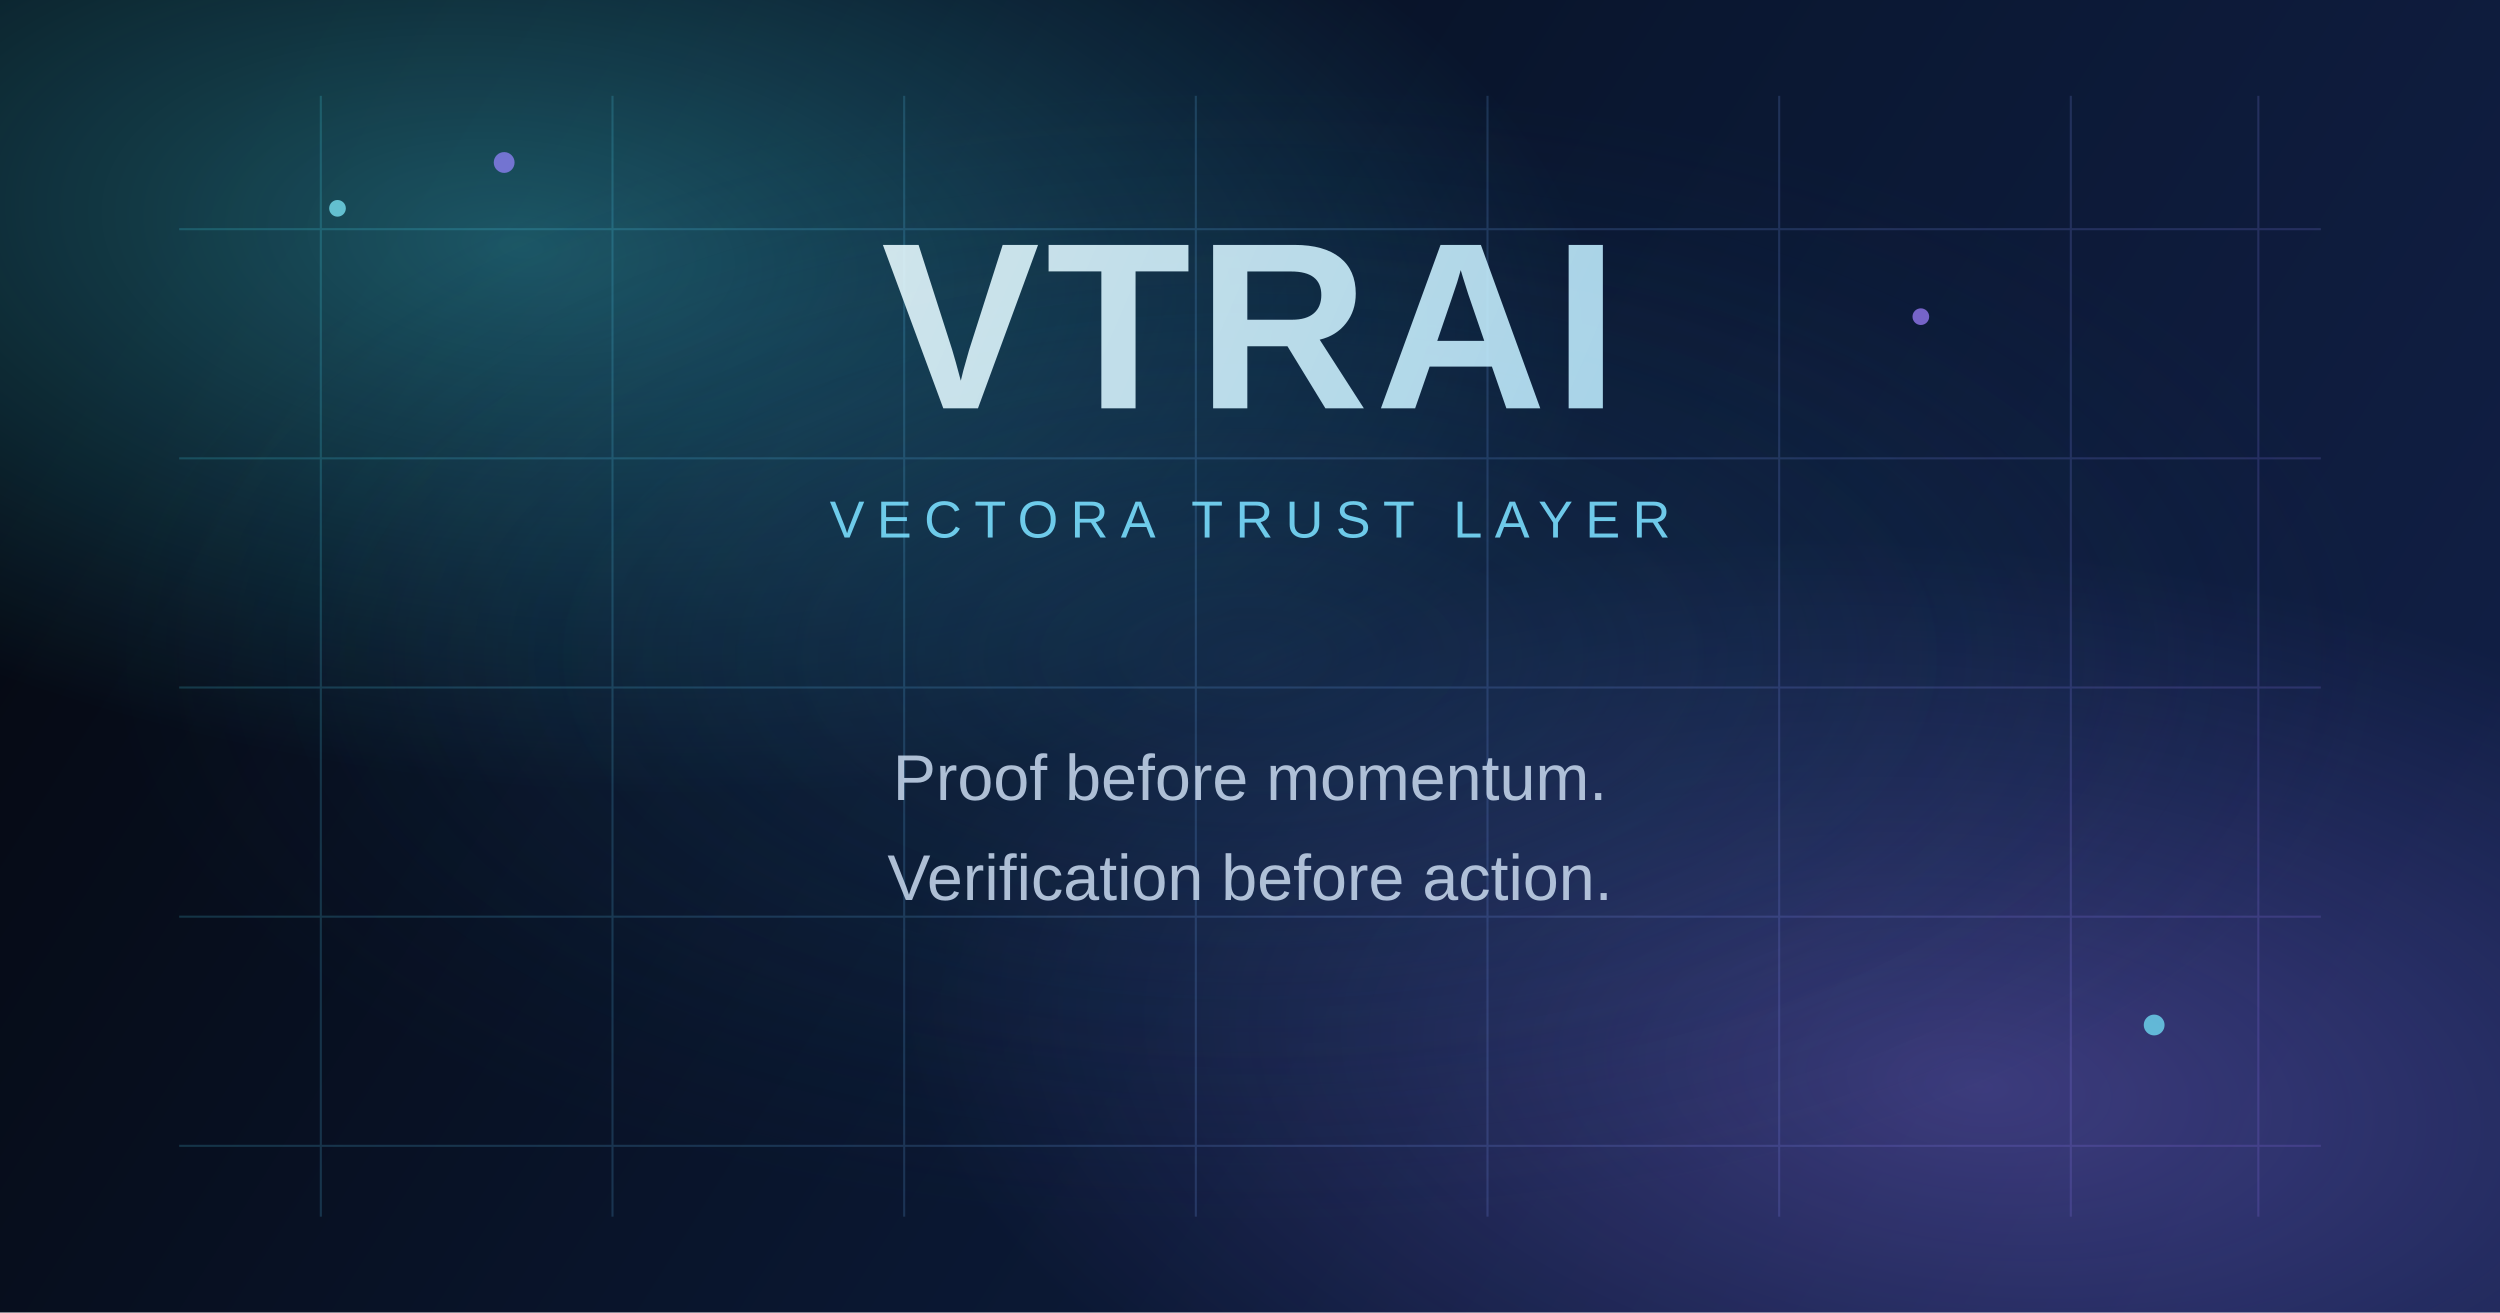
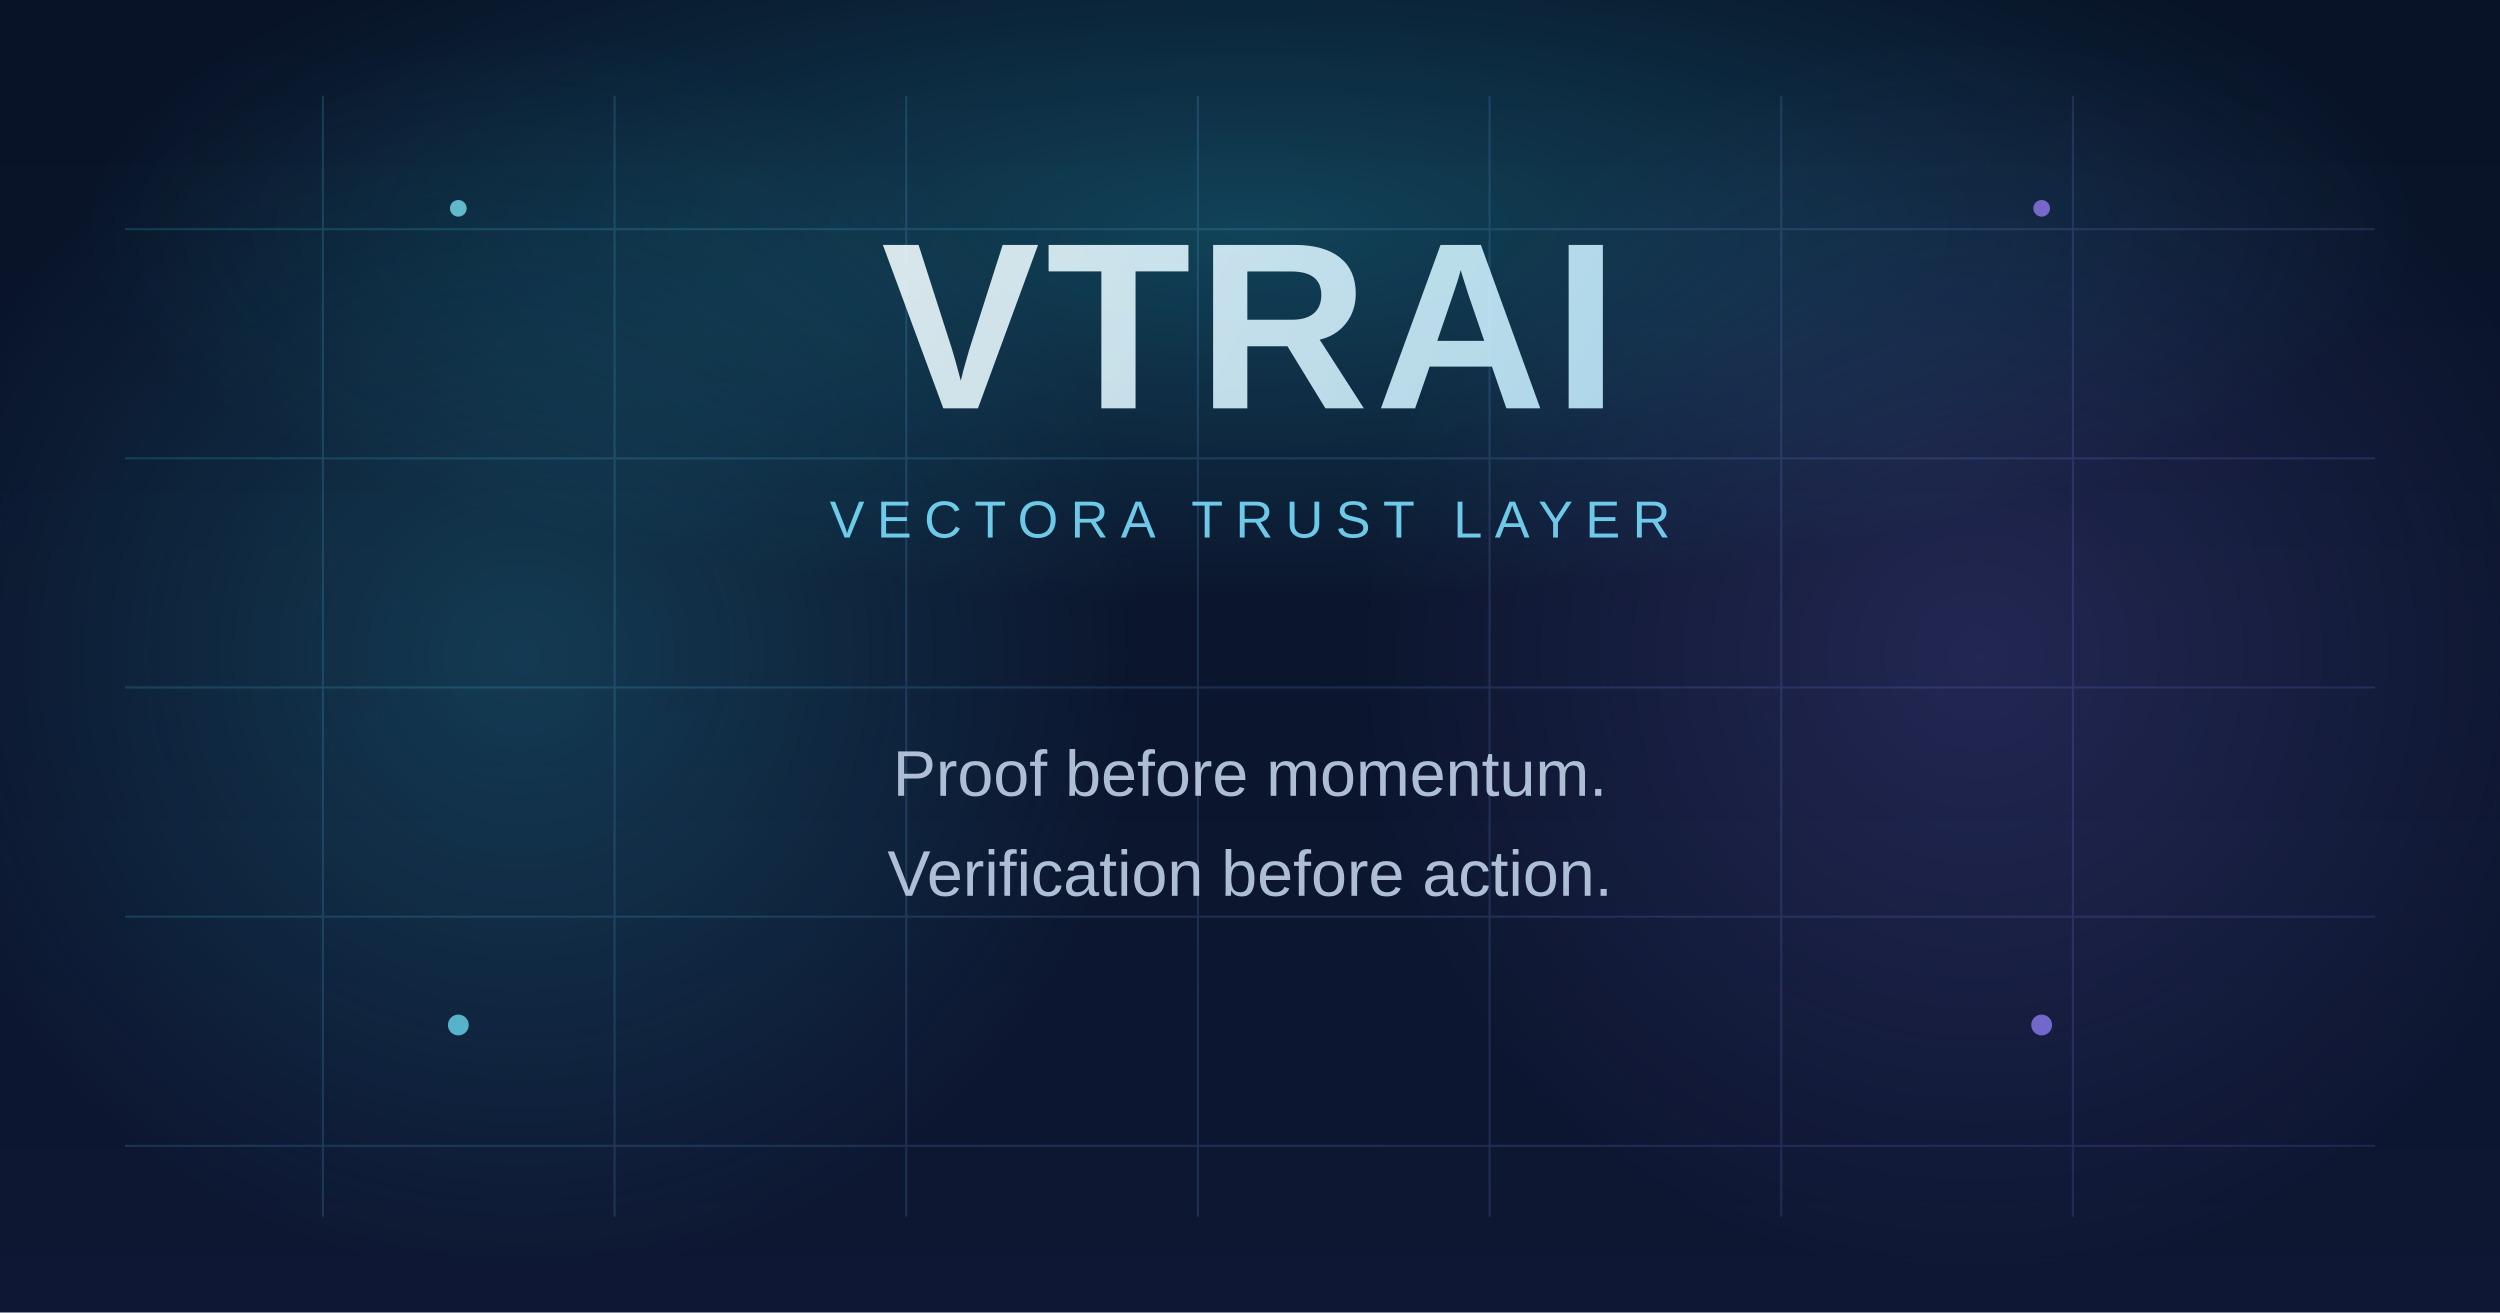
<svg xmlns="http://www.w3.org/2000/svg" width="1200" height="630" viewBox="0 0 1200 630" fill="none">
  <defs>
-     <linearGradient id="bg" x1="130" y1="18" x2="1070" y2="612" gradientUnits="userSpaceOnUse">
-       <stop stop-color="#050912" />
-       <stop offset="0.52" stop-color="#0A1731" />
-       <stop offset="1" stop-color="#111F45" />
+     <linearGradient id="bg" x1="600" y1="0" x2="600" y2="630" gradientUnits="userSpaceOnUse">
+       <stop stop-color="#081327" />
+       <stop offset="1" stop-color="#0E1733" />
    </linearGradient>
-     <radialGradient id="orbA" cx="0" cy="0" r="1" gradientUnits="userSpaceOnUse" gradientTransform="translate(252 120) rotate(6) scale(520 258)">
-       <stop stop-color="#49EDFF" stop-opacity="0.33" />
+     <radialGradient id="topGlow" cx="0" cy="0" r="1" gradientUnits="userSpaceOnUse" gradientTransform="translate(600 110) scale(560 180)">
+       <stop stop-color="#2FE7FF" stop-opacity="0.22" />
+       <stop offset="1" stop-color="#2FE7FF" stop-opacity="0" />
+     </radialGradient>
+     <radialGradient id="leftGlow" cx="0" cy="0" r="1" gradientUnits="userSpaceOnUse" gradientTransform="translate(250 315) scale(300 300)">
+       <stop stop-color="#39E8FF" stop-opacity="0.18" />
      <stop offset="1" stop-color="#39E8FF" stop-opacity="0" />
    </radialGradient>
-     <radialGradient id="orbB" cx="0" cy="0" r="1" gradientUnits="userSpaceOnUse" gradientTransform="translate(948 520) rotate(6) scale(520 258)">
-       <stop stop-color="#9D7CFF" stop-opacity="0.32" />
-       <stop offset="1" stop-color="#8B72FF" stop-opacity="0" />
+     <radialGradient id="rightGlow" cx="0" cy="0" r="1" gradientUnits="userSpaceOnUse" gradientTransform="translate(950 315) scale(300 300)">
+       <stop stop-color="#8F79FF" stop-opacity="0.18" />
+       <stop offset="1" stop-color="#8F79FF" stop-opacity="0" />
    </radialGradient>
-     <radialGradient id="orbC" cx="0" cy="0" r="1" gradientUnits="userSpaceOnUse" gradientTransform="translate(600 315) rotate(0) scale(555 276)">
-       <stop stop-color="#1A3456" stop-opacity="0.38" />
-       <stop offset="1" stop-color="#143A5A" stop-opacity="0" />
-     </radialGradient>
-     <radialGradient id="orbD" cx="0" cy="0" r="1" gradientUnits="userSpaceOnUse" gradientTransform="translate(600 315) rotate(0) scale(460 220)">
-       <stop stop-color="#1F4C70" stop-opacity="0.16" />
-       <stop offset="1" stop-color="#1F4C70" stop-opacity="0" />
-     </radialGradient>
-     <linearGradient id="grid" x1="120" y1="118" x2="1080" y2="518" gradientUnits="userSpaceOnUse">
+     <linearGradient id="grid" x1="130" y1="96" x2="1070" y2="534" gradientUnits="userSpaceOnUse">
      <stop stop-color="#48ECFF" />
      <stop offset="1" stop-color="#9C7BFF" />
    </linearGradient>
-     <linearGradient id="word" x1="330" y1="126" x2="872" y2="360" gradientUnits="userSpaceOnUse">
-       <stop stop-color="#F3FEFF" />
-       <stop offset="1" stop-color="#A8E5FF" />
+     <linearGradient id="word" x1="410" y1="120" x2="790" y2="320" gradientUnits="userSpaceOnUse">
+       <stop stop-color="#F4FEFF" />
+       <stop offset="1" stop-color="#B9EAFF" />
    </linearGradient>
  </defs>
  <rect width="1200" height="630" fill="url(#bg)" />
-   <rect width="1200" height="630" fill="url(#orbA)" />
-   <rect width="1200" height="630" fill="url(#orbB)" />
-   <rect width="1200" height="630" fill="url(#orbC)" />
-   <rect width="1200" height="630" fill="url(#orbD)" />
-   <g opacity="0.18">
-     <path d="M86 110H1114" stroke="url(#grid)" stroke-width="1" />
-     <path d="M86 220H1114" stroke="url(#grid)" stroke-width="1" />
-     <path d="M86 330H1114" stroke="url(#grid)" stroke-width="1" />
-     <path d="M86 440H1114" stroke="url(#grid)" stroke-width="1" />
-     <path d="M86 550H1114" stroke="url(#grid)" stroke-width="1" />
-     <path d="M154 46V584" stroke="url(#grid)" stroke-width="1" />
-     <path d="M294 46V584" stroke="url(#grid)" stroke-width="1" />
-     <path d="M434 46V584" stroke="url(#grid)" stroke-width="1" />
-     <path d="M574 46V584" stroke="url(#grid)" stroke-width="1" />
-     <path d="M714 46V584" stroke="url(#grid)" stroke-width="1" />
-     <path d="M854 46V584" stroke="url(#grid)" stroke-width="1" />
-     <path d="M994 46V584" stroke="url(#grid)" stroke-width="1" />
-     <path d="M1084 46V584" stroke="url(#grid)" stroke-width="1" />
+   <rect width="1200" height="630" fill="url(#topGlow)" />
+   <rect width="1200" height="630" fill="url(#leftGlow)" />
+   <rect width="1200" height="630" fill="url(#rightGlow)" />
+   <g opacity="0.16">
+     <path d="M60 110H1140" stroke="url(#grid)" stroke-width="1" />
+     <path d="M60 220H1140" stroke="url(#grid)" stroke-width="1" />
+     <path d="M60 330H1140" stroke="url(#grid)" stroke-width="1" />
+     <path d="M60 440H1140" stroke="url(#grid)" stroke-width="1" />
+     <path d="M60 550H1140" stroke="url(#grid)" stroke-width="1" />
+     <path d="M155 46V584" stroke="url(#grid)" stroke-width="1" />
+     <path d="M295 46V584" stroke="url(#grid)" stroke-width="1" />
+     <path d="M435 46V584" stroke="url(#grid)" stroke-width="1" />
+     <path d="M575 46V584" stroke="url(#grid)" stroke-width="1" />
+     <path d="M715 46V584" stroke="url(#grid)" stroke-width="1" />
+     <path d="M855 46V584" stroke="url(#grid)" stroke-width="1" />
+     <path d="M995 46V584" stroke="url(#grid)" stroke-width="1" />
  </g>
  <g opacity="0.88" text-anchor="middle">
    <text x="600" y="196" fill="url(#word)" font-family="Space Grotesk, Arial, sans-serif" font-size="114" font-weight="700" letter-spacing="3">VTRAI</text>
    <text x="600" y="258" fill="#7ADFFF" font-family="Space Grotesk, Arial, sans-serif" font-size="25" font-weight="500" letter-spacing="6">VECTORA TRUST LAYER</text>
-     <text x="600" y="384" fill="#C3D4EA" font-family="Space Grotesk, Arial, sans-serif" font-size="31" font-weight="500">Proof before momentum.</text>
-     <text x="600" y="432" fill="#C3D4EA" font-family="Space Grotesk, Arial, sans-serif" font-size="31" font-weight="500">Verification before action.</text>
+     <text x="600" y="382" fill="#C3D4EA" font-family="Space Grotesk, Arial, sans-serif" font-size="31" font-weight="500">Proof before momentum.</text>
+     <text x="600" y="430" fill="#C3D4EA" font-family="Space Grotesk, Arial, sans-serif" font-size="31" font-weight="500">Verification before action.</text>
  </g>
  <g opacity="0.72">
-     <circle cx="162" cy="100" r="4" fill="#81EFFF" />
-     <circle cx="242" cy="78" r="5" fill="#9583FF" />
-     <circle cx="1034" cy="492" r="5" fill="#75EAFF" />
-     <circle cx="922" cy="152" r="4" fill="#A07FFF" />
+     <circle cx="220" cy="100" r="4" fill="#81EFFF" />
+     <circle cx="980" cy="100" r="4" fill="#A07FFF" />
+     <circle cx="220" cy="492" r="5" fill="#75EAFF" />
+     <circle cx="980" cy="492" r="5" fill="#9583FF" />
  </g>
</svg>
